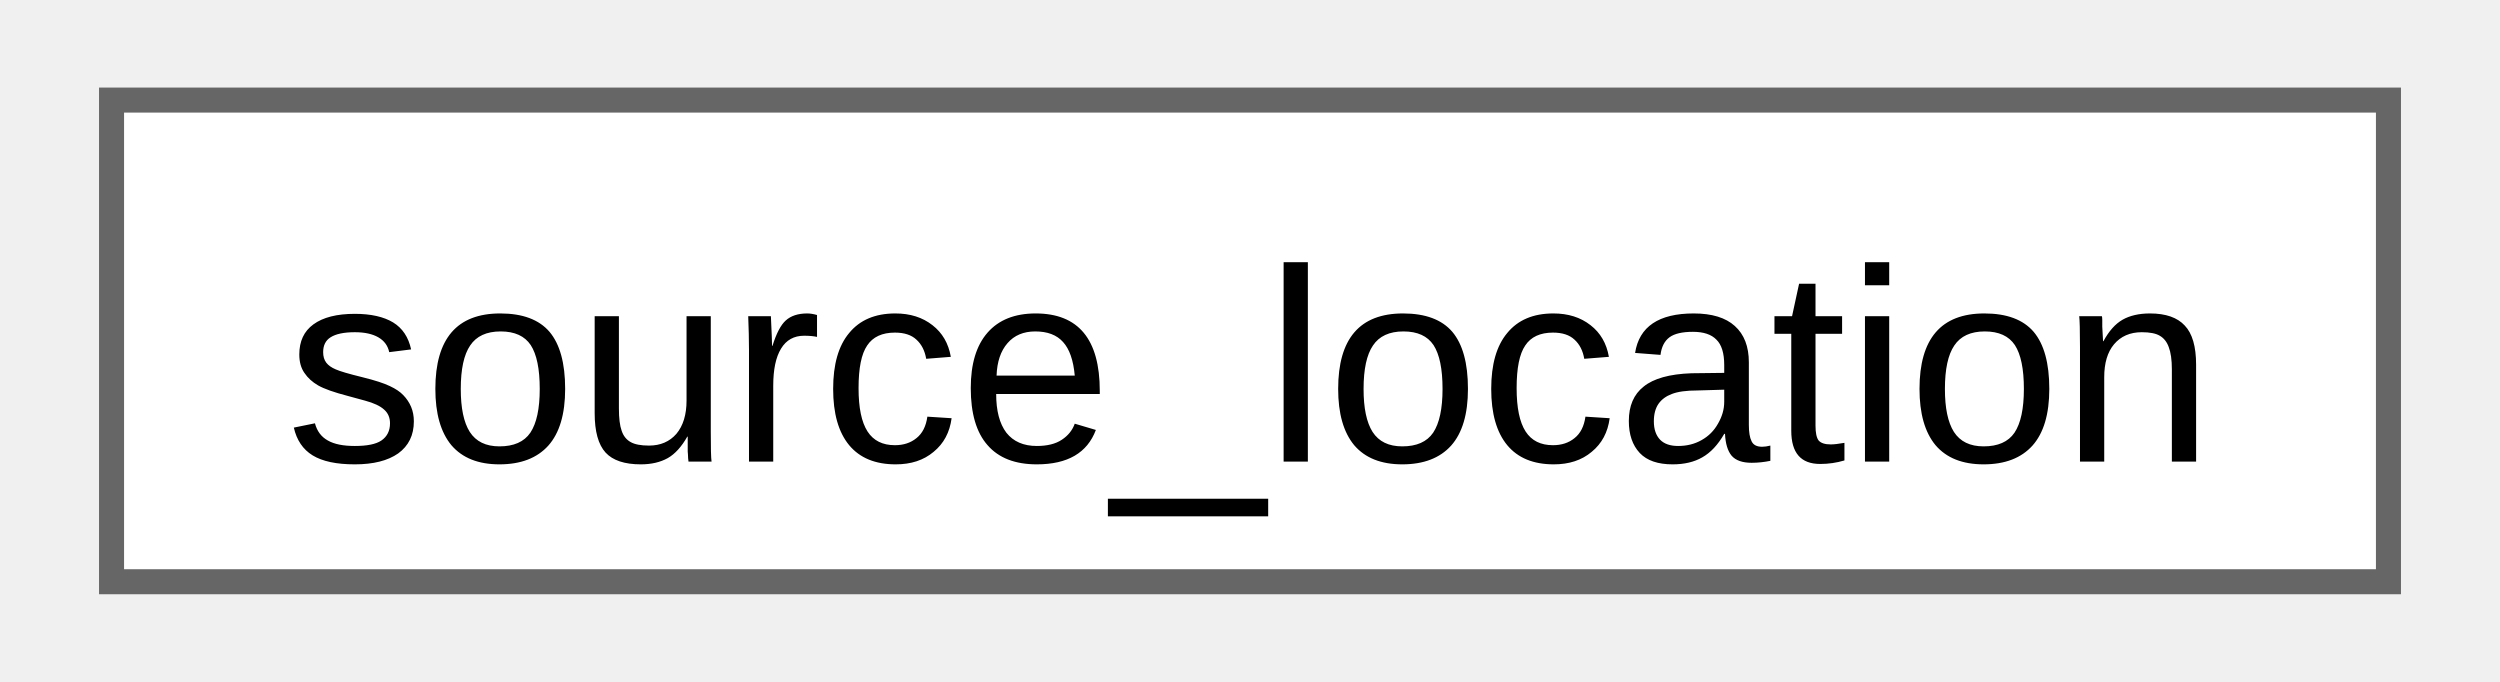
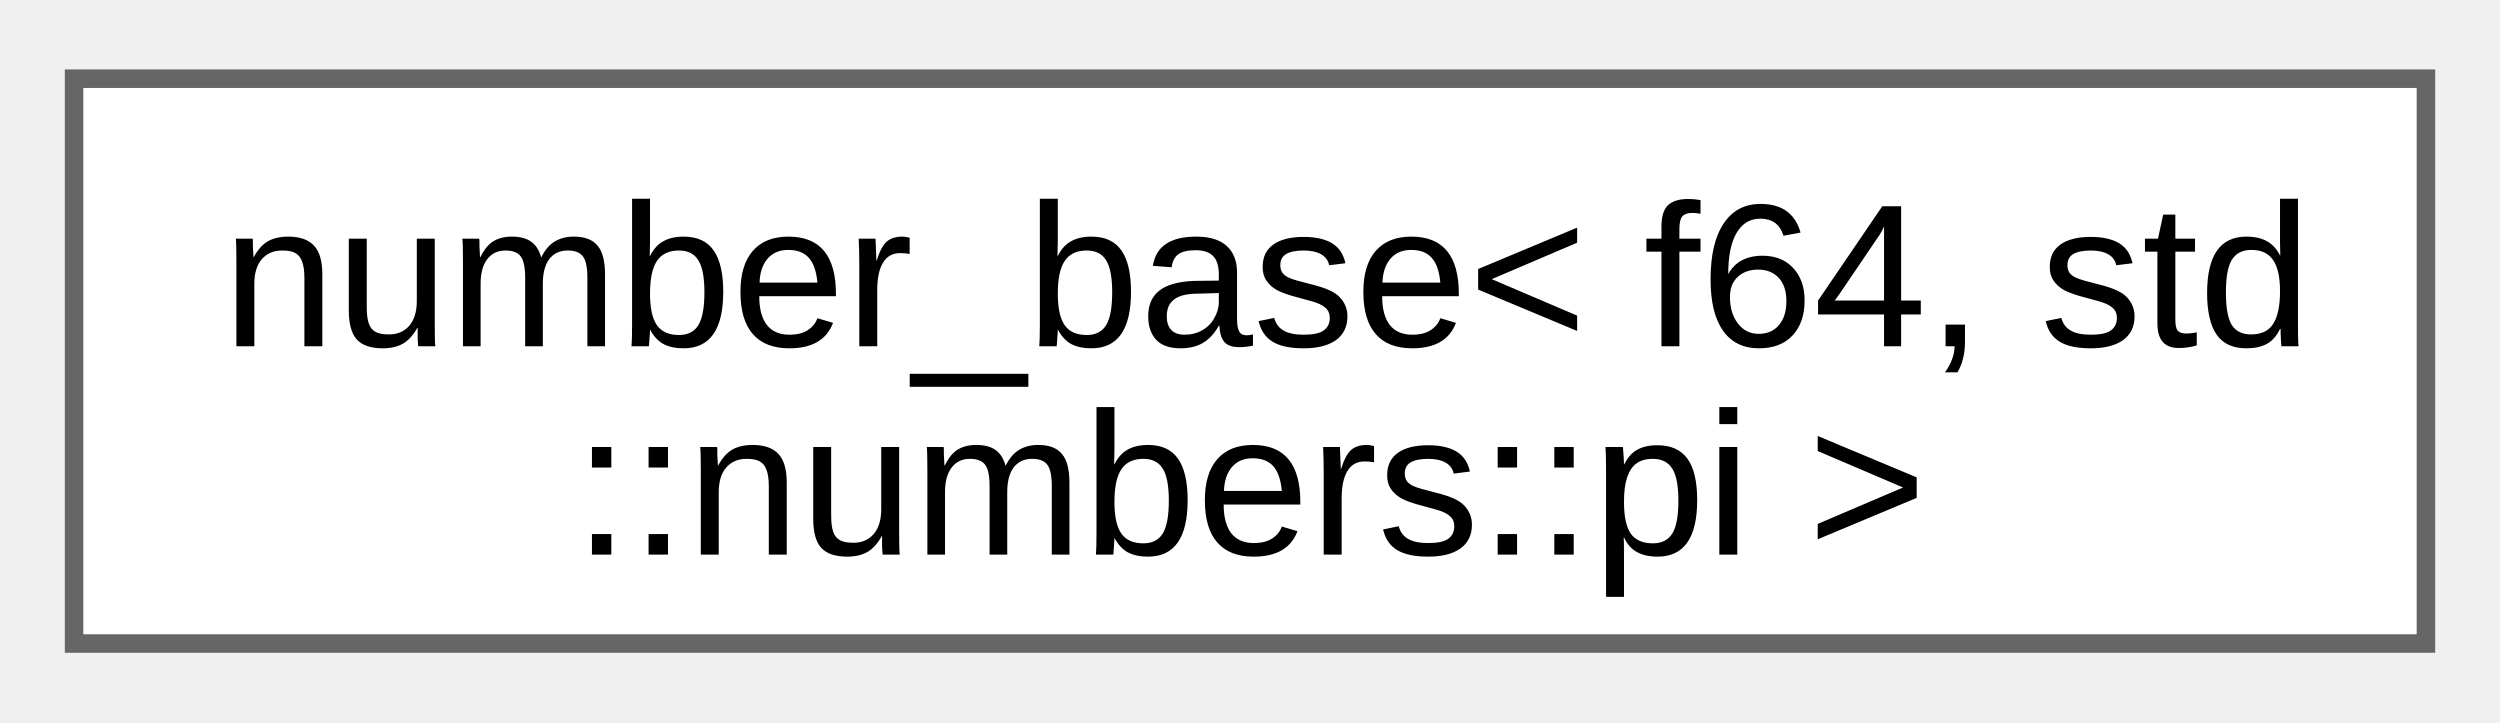
- <svg xmlns="http://www.w3.org/2000/svg" xmlns:xlink="http://www.w3.org/1999/xlink" width="99pt" height="27pt" viewBox="0.00 0.00 99.00 27.25">
-   <g id="graph0" class="graph" transform="scale(1 1) rotate(0) translate(4 23.25)">
+ <svg xmlns="http://www.w3.org/2000/svg" xmlns:xlink="http://www.w3.org/1999/xlink" width="135pt" height="39pt" viewBox="0.00 0.00 135.00 38.50">
+   <g id="graph0" class="graph" transform="scale(1 1) rotate(0) translate(4 34.5)">
    <g id="Node000000" class="node">
      <g id="a_Node000000">
-         <a xlink:href="d5/d44/structfloppy_1_1source__location.html" target="_top" xlink:title="Provides information about the location of the current source file.">
-           <polygon fill="white" stroke="#666666" points="91,-19.25 0,-19.25 0,0 91,0 91,-19.25" />
-           <text text-anchor="middle" x="45.5" y="-4.8" font-family="Arial" font-size="11.00">source_location</text>
+         <a xlink:href="d9/d04/structfloppy_1_1math_1_1numbers_1_1detail_1_1number__base.html" target="_top" xlink:title=" ">
+           <polygon fill="white" stroke="#666666" points="127,-30.5 0,-30.5 0,0 127,0 127,-30.5" />
+           <text text-anchor="start" x="8" y="-16.05" font-family="Arial" font-size="11.00">number_base&lt; f64, std</text>
+           <text text-anchor="middle" x="63.5" y="-4.8" font-family="Arial" font-size="11.00">::numbers::pi &gt;</text>
        </a>
      </g>
    </g>
  </g>
</svg>
